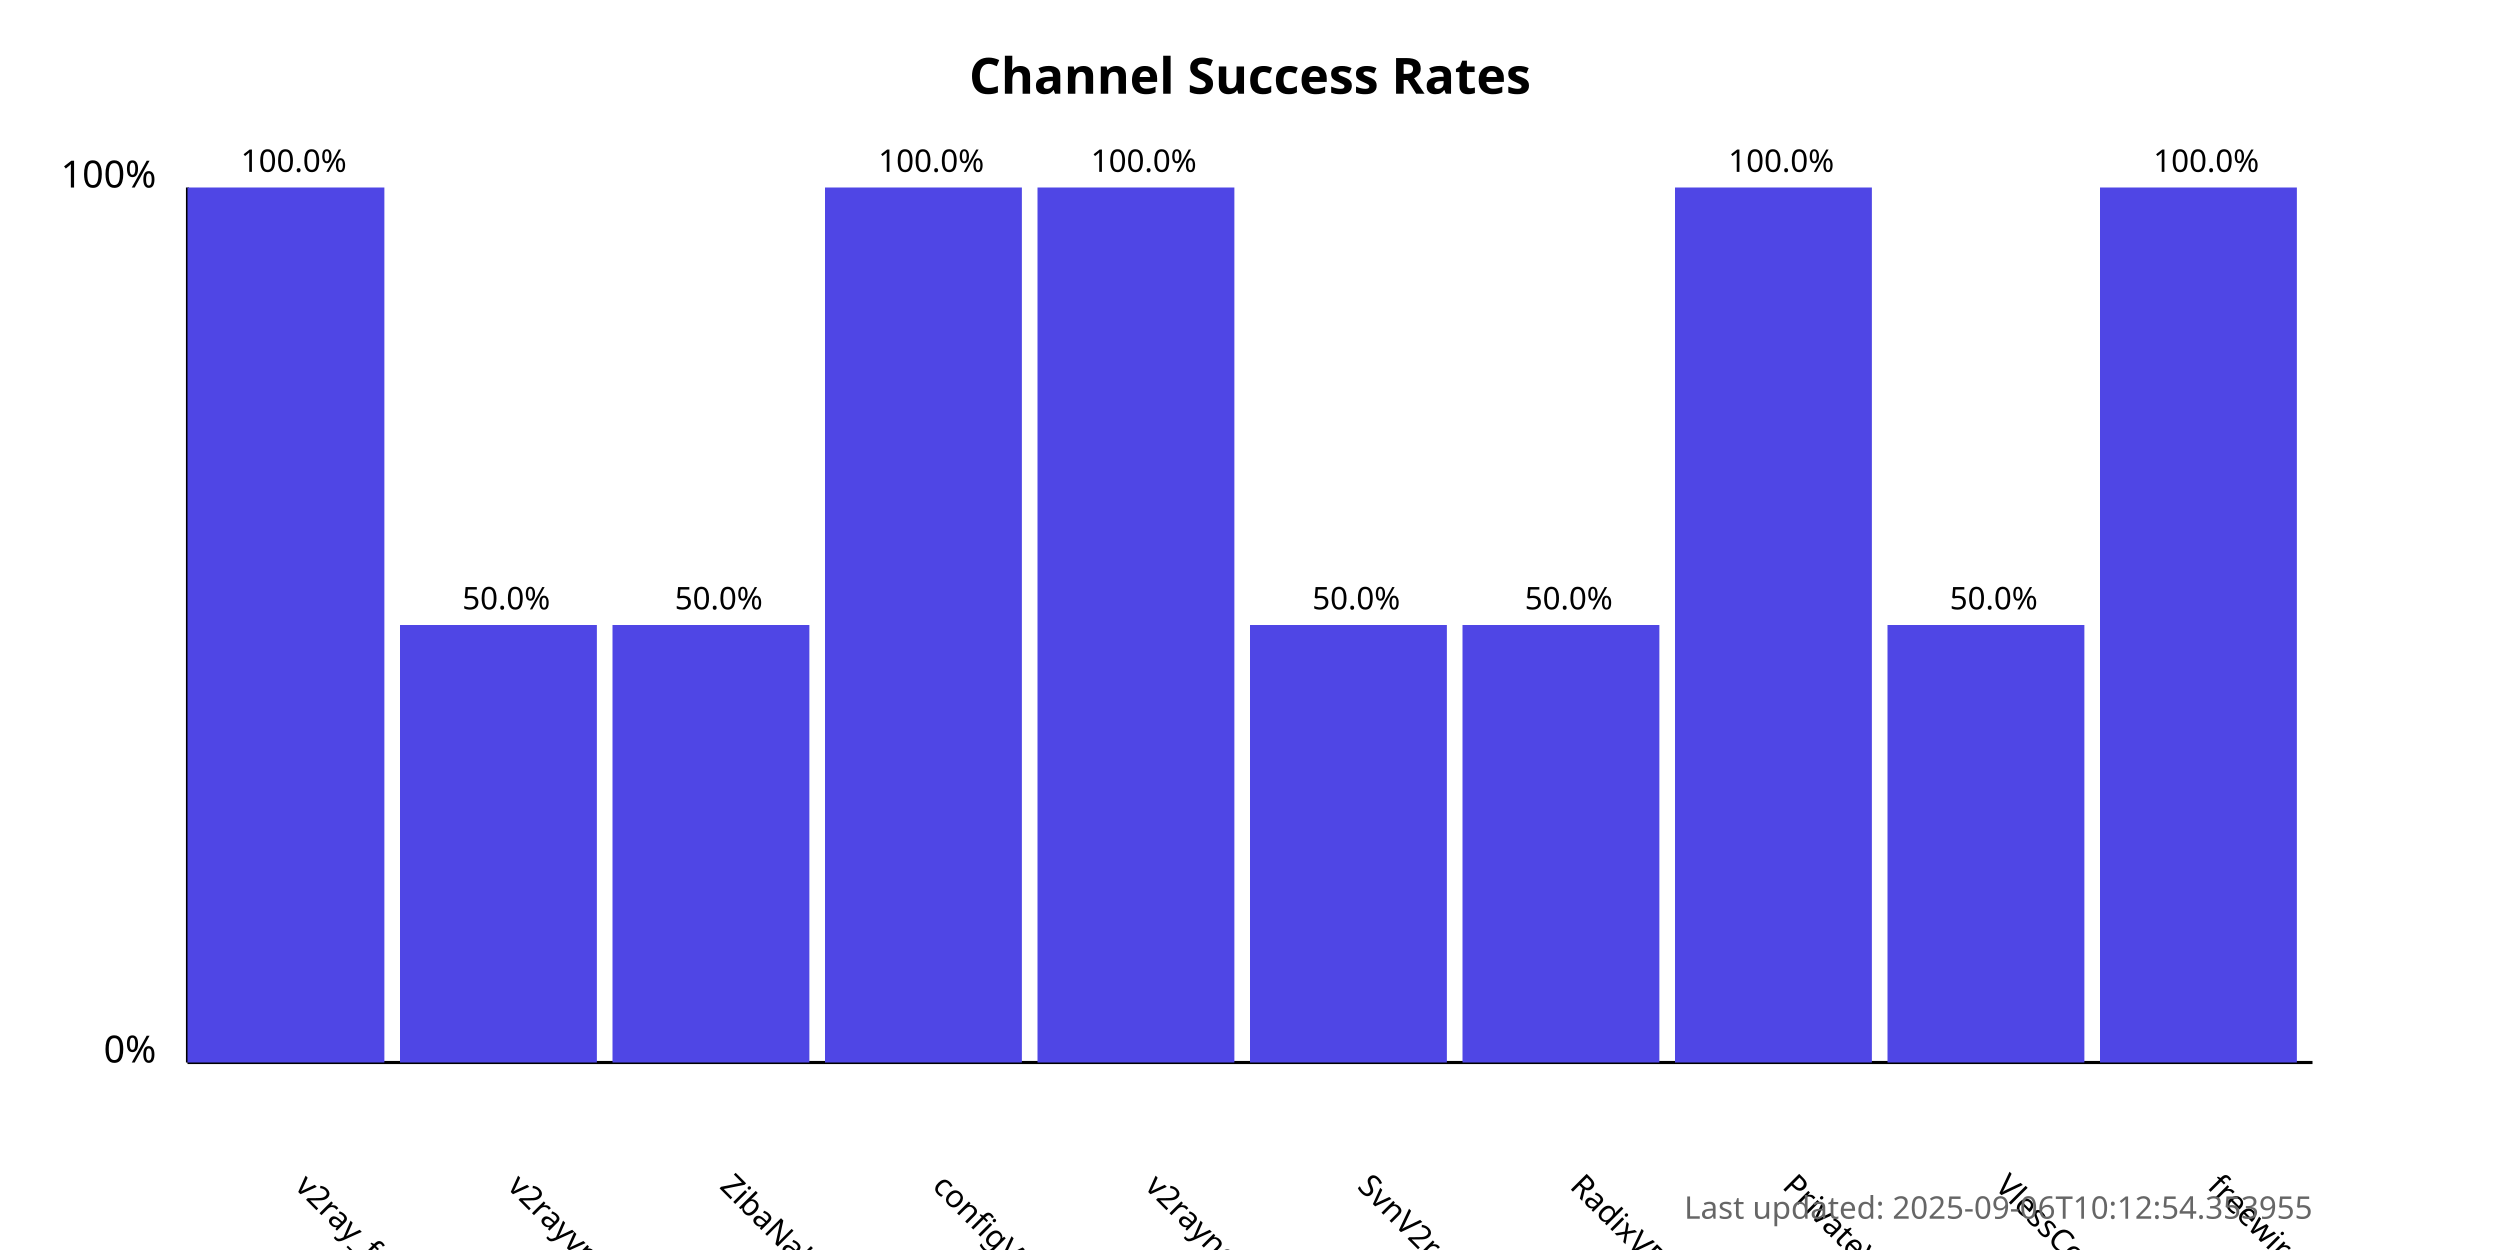
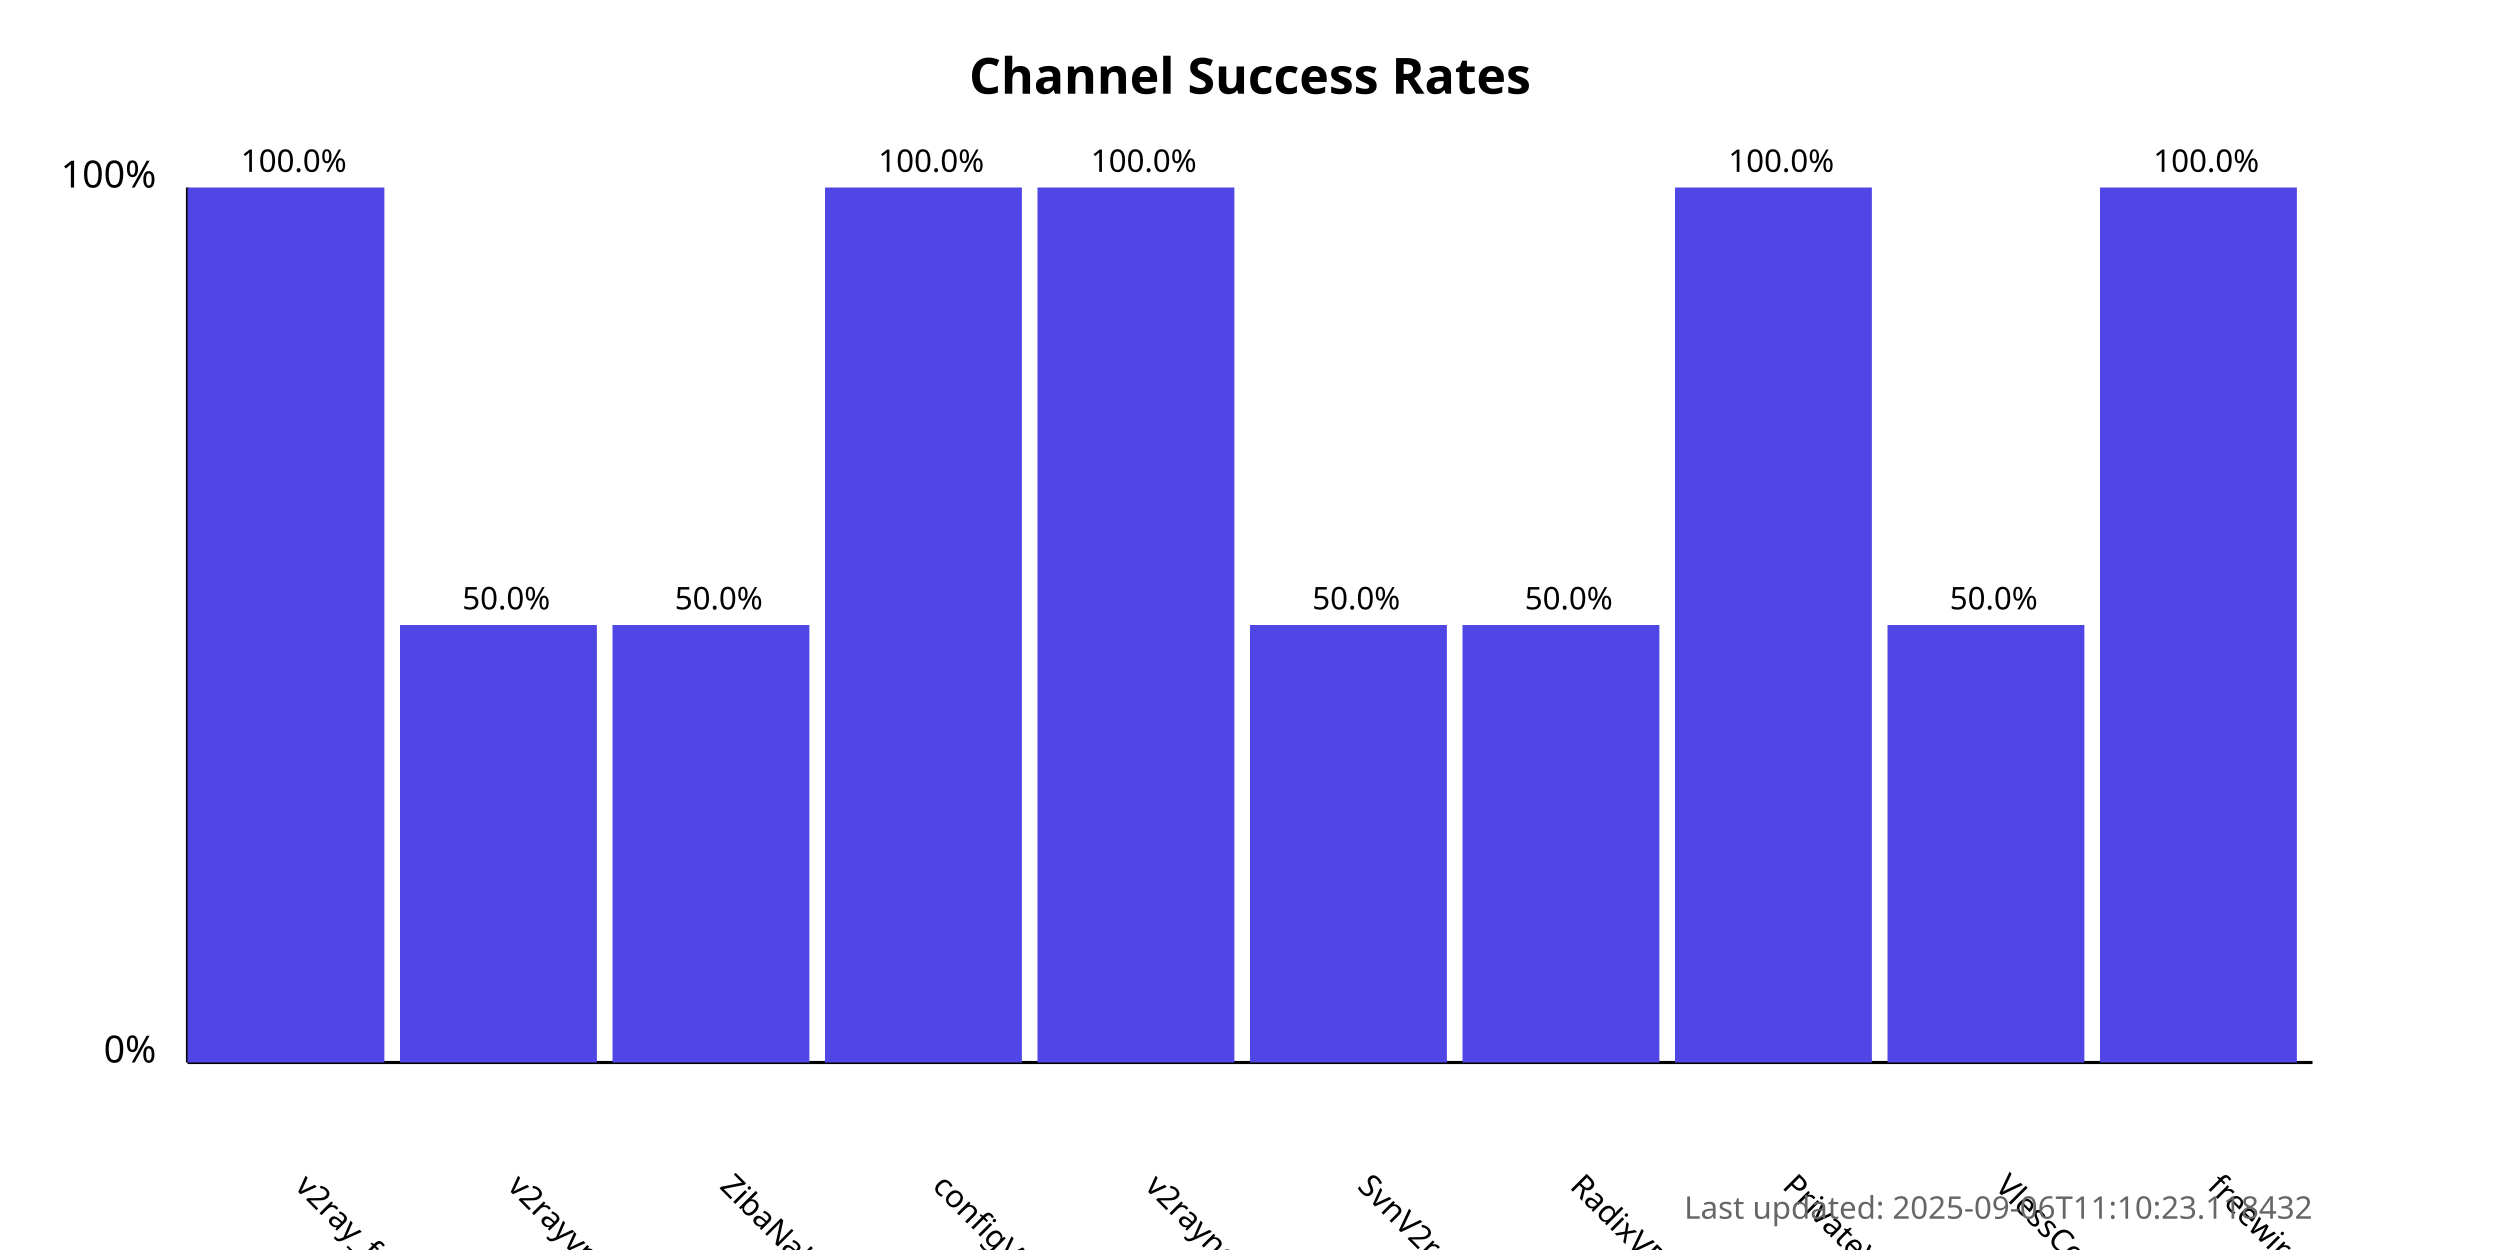
<svg xmlns="http://www.w3.org/2000/svg" width="800" height="400">
  <style>
            .chart-title { font: bold 16px sans-serif; }
            .axis-label { font: 12px sans-serif; }
            .tick-label { font: 10px sans-serif; }
            .bar { fill: #4f46e5; }
            .bar:hover { fill: #6366f1; }
            .timestamp { font: 10px sans-serif; fill: #666; }
        </style>
  <text x="400.0" y="30" text-anchor="middle" class="chart-title">
            Channel Success Rates
        </text>
  <line x1="60" y1="340" x2="60" y2="60" stroke="black" stroke-width="1" />
  <line x1="60" y1="340" x2="740" y2="340" stroke="black" stroke-width="1" />
  <text x="50" y="340" text-anchor="end" class="axis-label">0%</text>
  <text x="50" y="60" text-anchor="end" class="axis-label">100%</text>
  <g>
    <rect x="60" y="60.0" width="63.0" height="280.0" class="bar" />
    <text x="94.0" y="380" transform="rotate(45, 94.0, 380)" text-anchor="start" class="tick-label">
                v2ray_free_conf
            </text>
    <text x="94.0" y="55.0" text-anchor="middle" class="tick-label">
                100.0%
            </text>
  </g>
  <g>
    <rect x="128.0" y="200.0" width="63.0" height="140.0" class="bar" />
    <text x="162.0" y="380" transform="rotate(45, 162.0, 380)" text-anchor="start" class="tick-label">
                v2rayvpno
            </text>
    <text x="162.0" y="195.0" text-anchor="middle" class="tick-label">
                50.0%
            </text>
  </g>
  <g>
    <rect x="196.0" y="200.0" width="63.0" height="140.0" class="bar" />
    <text x="230.0" y="380" transform="rotate(45, 230.0, 380)" text-anchor="start" class="tick-label">
                ZibaNabz
            </text>
    <text x="230.0" y="195.0" text-anchor="middle" class="tick-label">
                50.0%
            </text>
  </g>
  <g>
    <rect x="264.0" y="60.0" width="63.0" height="280.0" class="bar" />
    <text x="298.0" y="380" transform="rotate(45, 298.0, 380)" text-anchor="start" class="tick-label">
                configV2rayForFree
            </text>
    <text x="298.0" y="55.0" text-anchor="middle" class="tick-label">
                100.0%
            </text>
  </g>
  <g>
    <rect x="332.0" y="60.0" width="63.0" height="280.0" class="bar" />
    <text x="366.0" y="380" transform="rotate(45, 366.0, 380)" text-anchor="start" class="tick-label">
                v2rayngvpn
            </text>
    <text x="366.0" y="55.0" text-anchor="middle" class="tick-label">
                100.0%
            </text>
  </g>
  <g>
    <rect x="400.0" y="200.0" width="63.0" height="140.0" class="bar" />
    <text x="434.0" y="380" transform="rotate(45, 434.0, 380)" text-anchor="start" class="tick-label">
                SvnV2ray
            </text>
    <text x="434.0" y="195.0" text-anchor="middle" class="tick-label">
                50.0%
            </text>
  </g>
  <g>
    <rect x="468.0" y="200.0" width="63.0" height="140.0" class="bar" />
    <text x="502.0" y="380" transform="rotate(45, 502.0, 380)" text-anchor="start" class="tick-label">
                RadixVPN
            </text>
    <text x="502.0" y="195.0" text-anchor="middle" class="tick-label">
                50.0%
            </text>
  </g>
  <g>
    <rect x="536.0" y="60.0" width="63.0" height="280.0" class="bar" />
    <text x="570.0" y="380" transform="rotate(45, 570.0, 380)" text-anchor="start" class="tick-label">
                PrivateVPNs
            </text>
    <text x="570.0" y="55.0" text-anchor="middle" class="tick-label">
                100.0%
            </text>
  </g>
  <g>
    <rect x="604.0" y="200.0" width="63.0" height="140.0" class="bar" />
    <text x="638.0" y="380" transform="rotate(45, 638.0, 380)" text-anchor="start" class="tick-label">
                VlessConfig
            </text>
    <text x="638.0" y="195.0" text-anchor="middle" class="tick-label">
                50.0%
            </text>
  </g>
  <g>
    <rect x="672.0" y="60.0" width="63.0" height="280.0" class="bar" />
    <text x="706.0" y="380" transform="rotate(45, 706.0, 380)" text-anchor="start" class="tick-label">
                freewireguard
            </text>
    <text x="706.0" y="55.0" text-anchor="middle" class="tick-label">
                100.0%
            </text>
  </g>
  <text x="740" y="390" text-anchor="end" class="timestamp">
-             Last updated: 2025-09-06T10:12:54.353955
+             Last updated: 2025-09-06T11:10:23.118432
        </text>
</svg>
